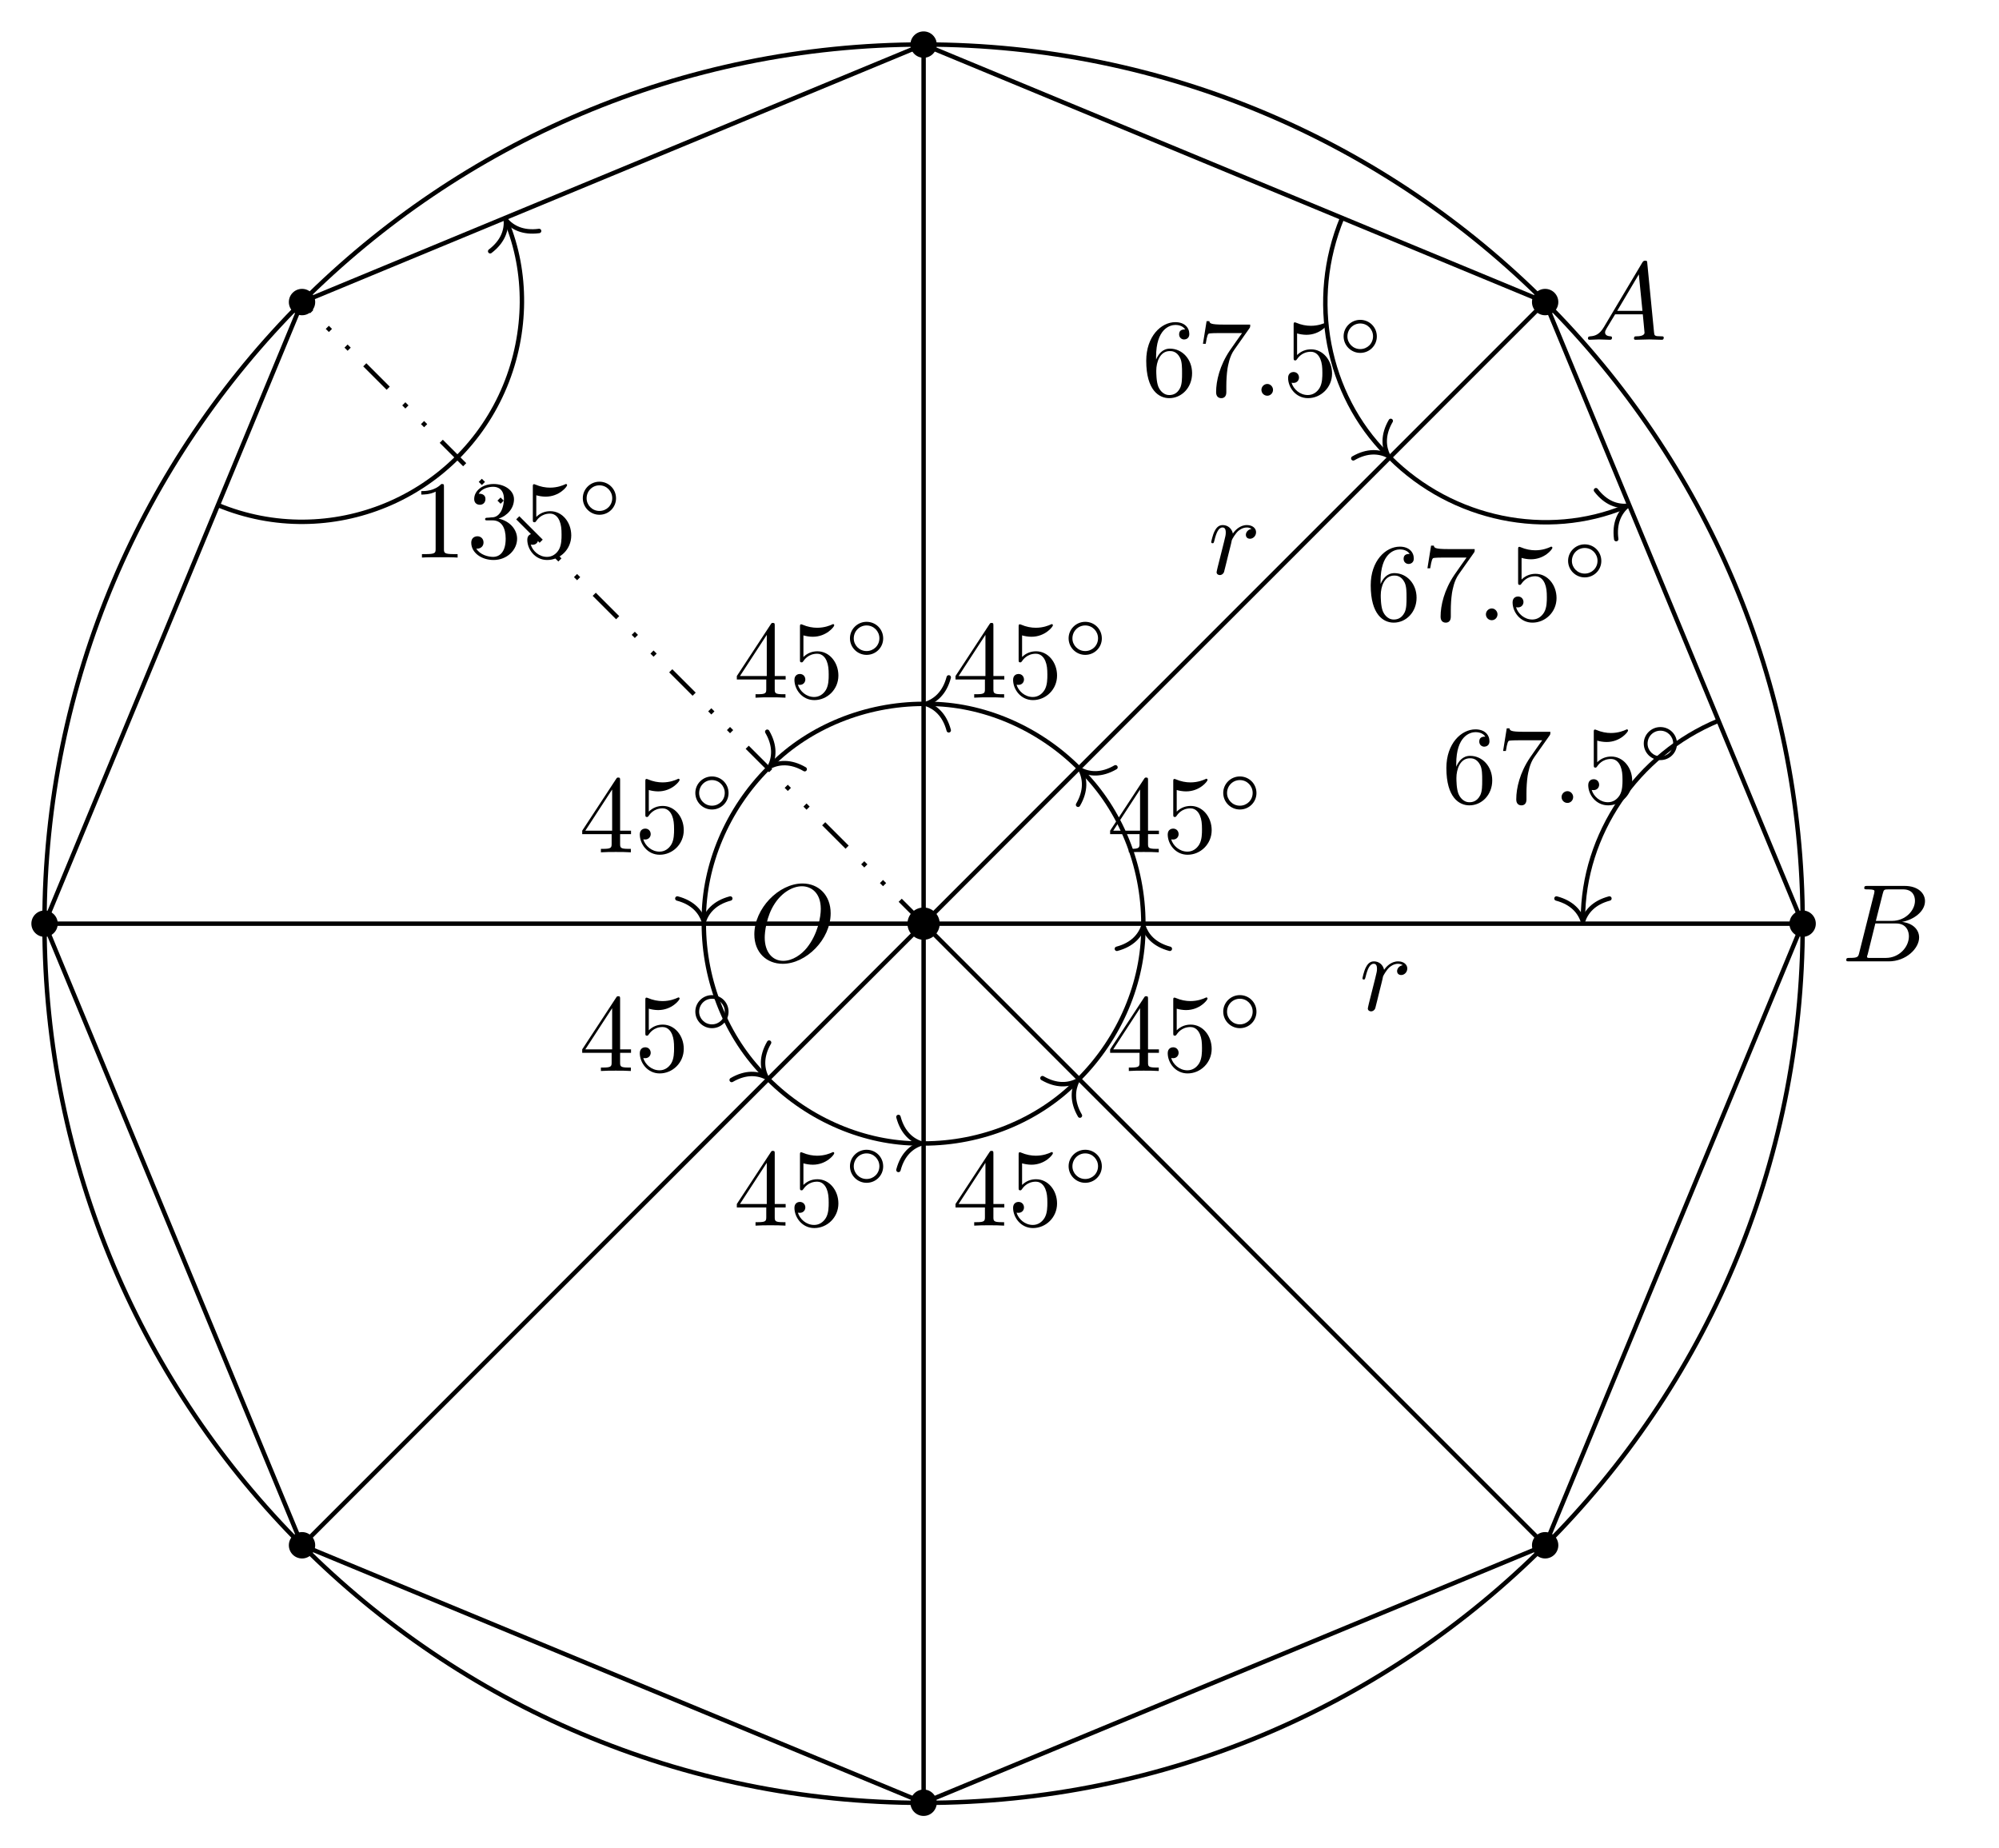
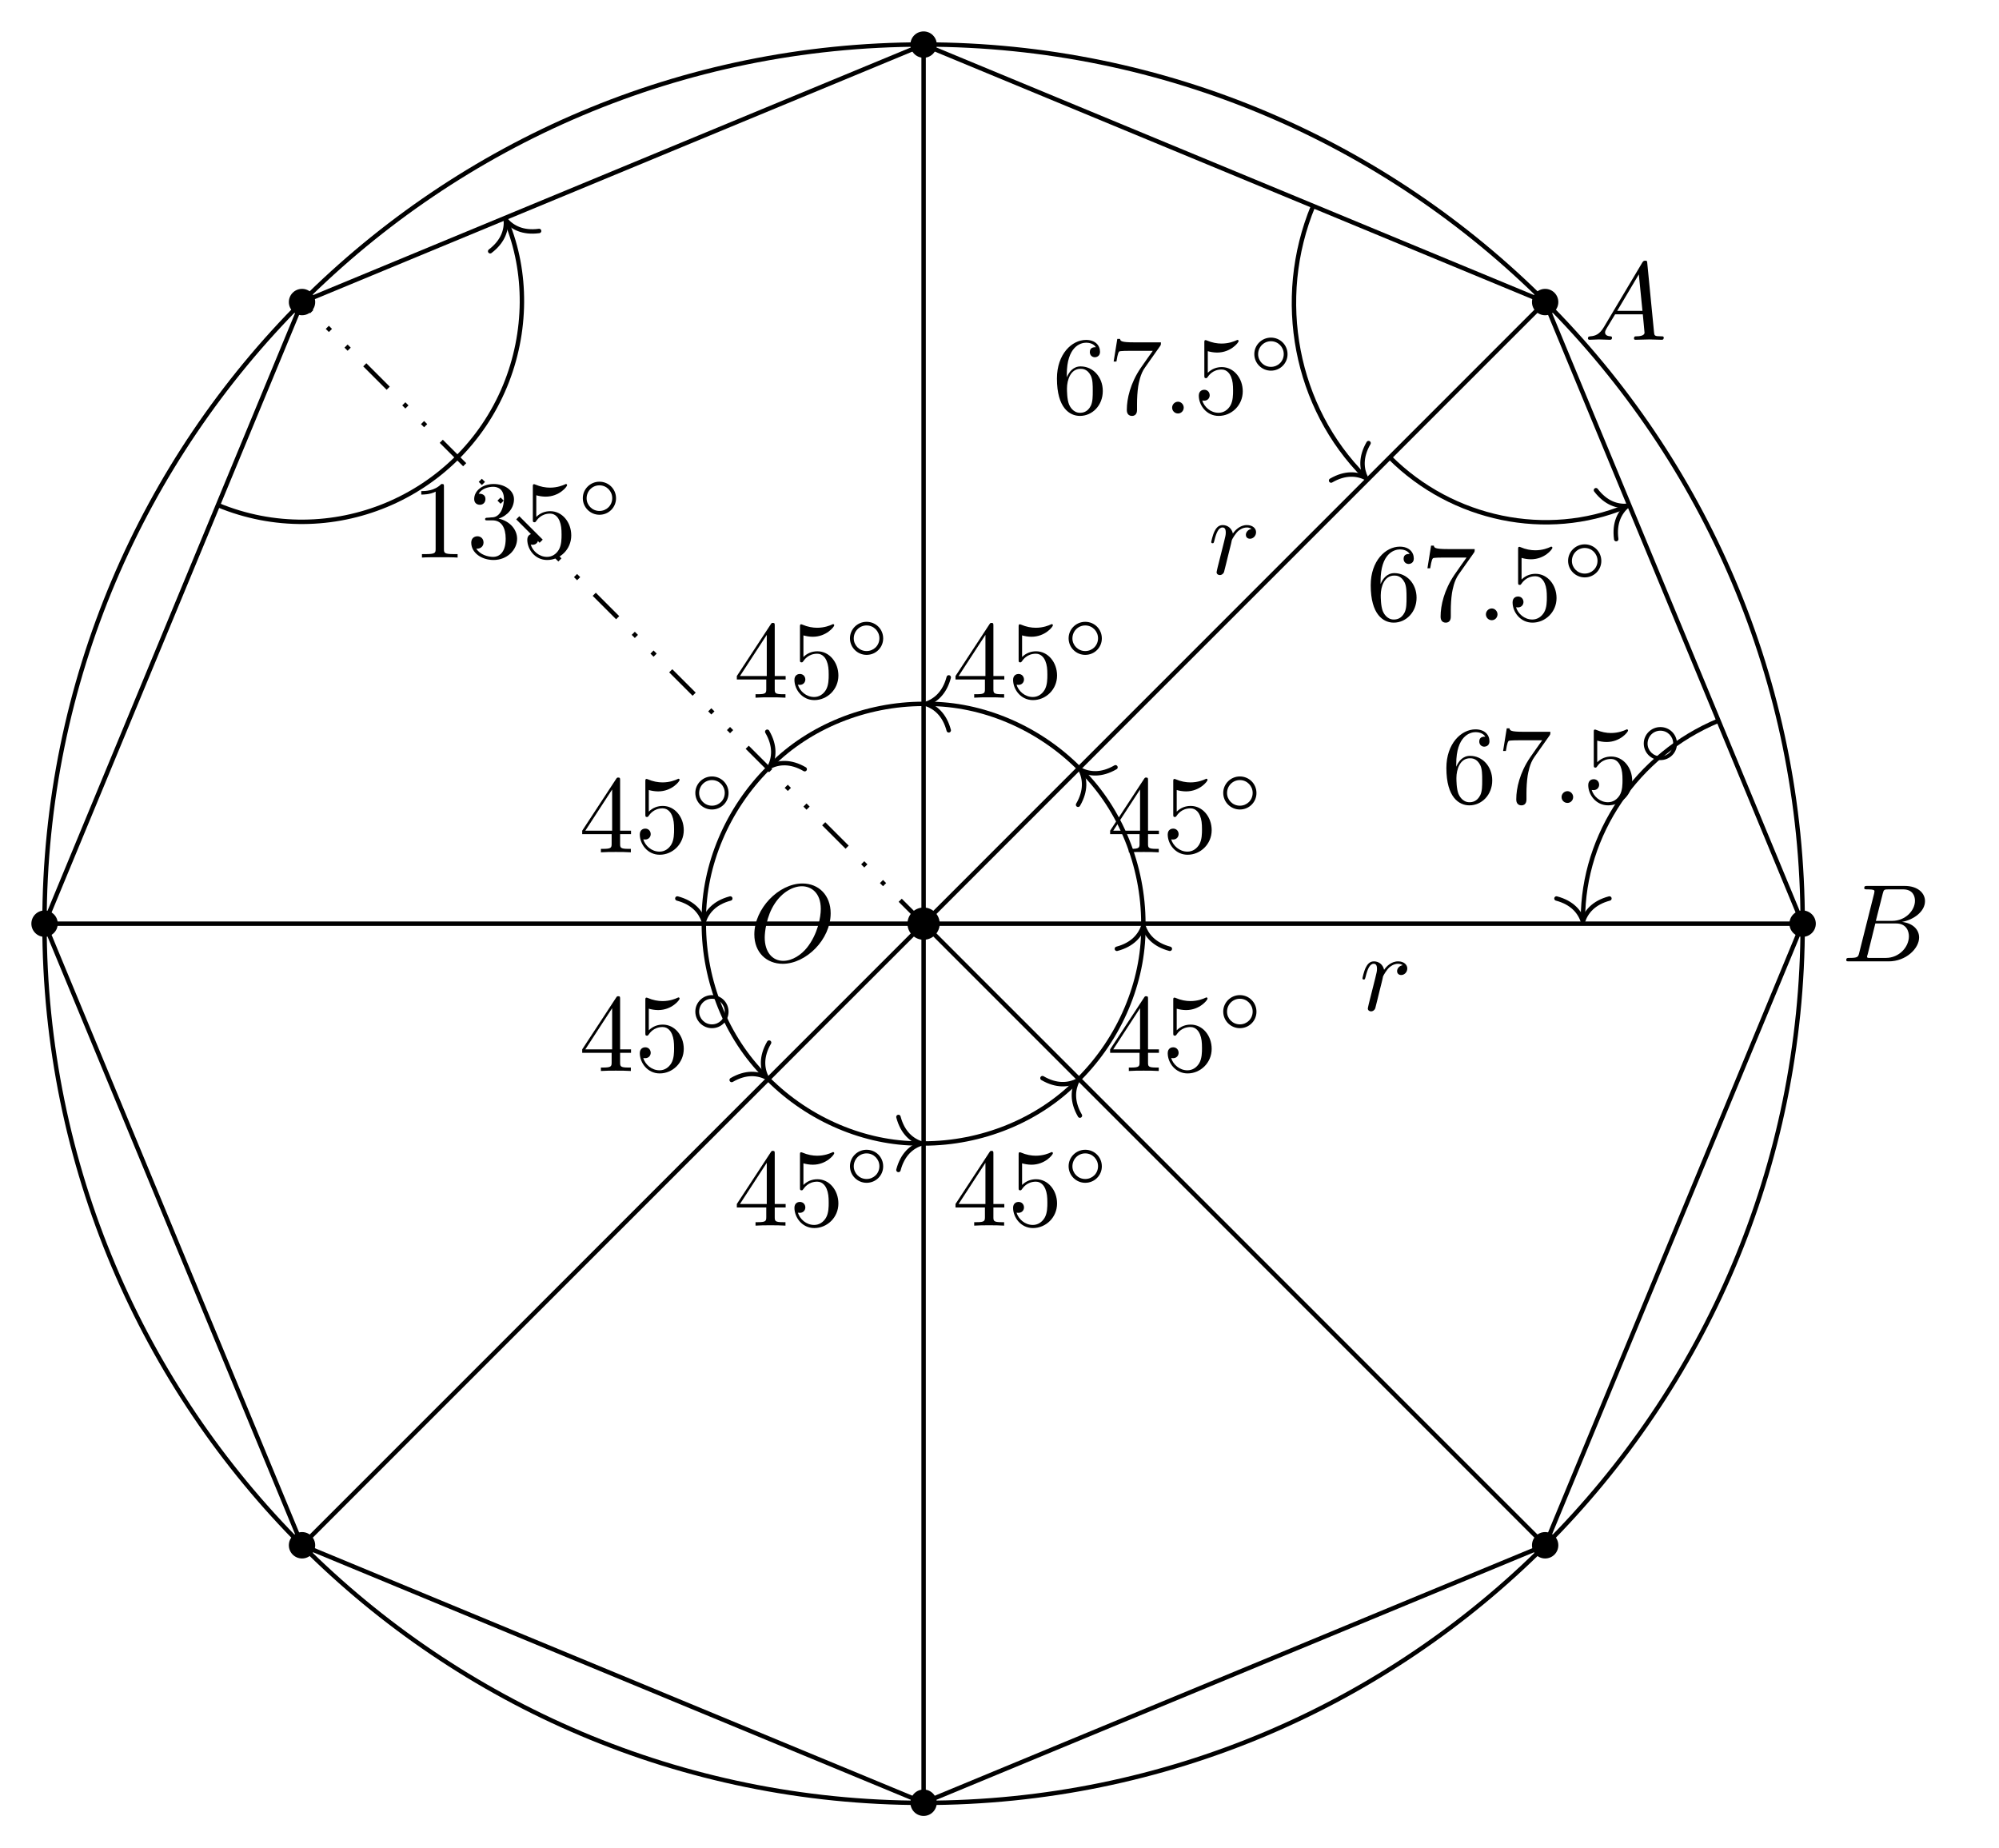
<svg xmlns="http://www.w3.org/2000/svg" xmlns:xlink="http://www.w3.org/1999/xlink" width="180.477pt" height="166.771pt" viewBox="0 0 180.477 166.771">
  <defs>
    <g>
      <g id="glyph-0-0">
        <path d="M 7.375 -4.344 C 7.375 -5.953 6.312 -7.031 4.828 -7.031 C 2.688 -7.031 0.484 -4.766 0.484 -2.438 C 0.484 -0.781 1.609 0.219 3.047 0.219 C 5.156 0.219 7.375 -1.969 7.375 -4.344 Z M 3.094 -0.047 C 2.109 -0.047 1.422 -0.844 1.422 -2.156 C 1.422 -2.609 1.562 -4.062 2.328 -5.219 C 3.016 -6.266 3.984 -6.781 4.781 -6.781 C 5.594 -6.781 6.484 -6.219 6.484 -4.734 C 6.484 -4.016 6.219 -2.469 5.234 -1.234 C 4.75 -0.625 3.938 -0.047 3.094 -0.047 Z M 3.094 -0.047 " />
      </g>
      <g id="glyph-0-1">
        <path d="M 1.594 -0.781 C 1.5 -0.391 1.469 -0.312 0.688 -0.312 C 0.516 -0.312 0.422 -0.312 0.422 -0.109 C 0.422 0 0.516 0 0.688 0 L 4.25 0 C 5.828 0 7 -1.172 7 -2.156 C 7 -2.875 6.422 -3.453 5.453 -3.562 C 6.484 -3.75 7.531 -4.484 7.531 -5.438 C 7.531 -6.172 6.875 -6.812 5.688 -6.812 L 2.328 -6.812 C 2.141 -6.812 2.047 -6.812 2.047 -6.609 C 2.047 -6.5 2.141 -6.5 2.328 -6.5 C 2.344 -6.5 2.531 -6.5 2.703 -6.484 C 2.875 -6.453 2.969 -6.453 2.969 -6.312 C 2.969 -6.281 2.953 -6.25 2.938 -6.125 Z M 3.094 -3.656 L 3.719 -6.125 C 3.812 -6.469 3.828 -6.5 4.25 -6.5 L 5.547 -6.5 C 6.422 -6.5 6.625 -5.906 6.625 -5.469 C 6.625 -4.594 5.766 -3.656 4.562 -3.656 Z M 2.656 -0.312 C 2.516 -0.312 2.5 -0.312 2.438 -0.312 C 2.328 -0.328 2.297 -0.344 2.297 -0.422 C 2.297 -0.453 2.297 -0.469 2.359 -0.641 L 3.047 -3.422 L 4.922 -3.422 C 5.875 -3.422 6.078 -2.688 6.078 -2.266 C 6.078 -1.281 5.188 -0.312 4 -0.312 Z M 2.656 -0.312 " />
      </g>
      <g id="glyph-0-2">
        <path d="M 1.781 -1.141 C 1.391 -0.484 1 -0.344 0.562 -0.312 C 0.438 -0.297 0.344 -0.297 0.344 -0.109 C 0.344 -0.047 0.406 0 0.484 0 C 0.75 0 1.062 -0.031 1.328 -0.031 C 1.672 -0.031 2.016 0 2.328 0 C 2.391 0 2.516 0 2.516 -0.188 C 2.516 -0.297 2.438 -0.312 2.359 -0.312 C 2.141 -0.328 1.891 -0.406 1.891 -0.656 C 1.891 -0.781 1.953 -0.891 2.031 -1.031 L 2.797 -2.297 L 5.297 -2.297 C 5.312 -2.094 5.453 -0.734 5.453 -0.641 C 5.453 -0.344 4.938 -0.312 4.734 -0.312 C 4.594 -0.312 4.5 -0.312 4.5 -0.109 C 4.5 0 4.609 0 4.641 0 C 5.047 0 5.469 -0.031 5.875 -0.031 C 6.125 -0.031 6.766 0 7.016 0 C 7.062 0 7.188 0 7.188 -0.203 C 7.188 -0.312 7.094 -0.312 6.953 -0.312 C 6.344 -0.312 6.344 -0.375 6.312 -0.672 L 5.703 -6.891 C 5.688 -7.094 5.688 -7.141 5.516 -7.141 C 5.359 -7.141 5.312 -7.062 5.25 -6.969 Z M 2.984 -2.609 L 4.938 -5.906 L 5.266 -2.609 Z M 2.984 -2.609 " />
      </g>
      <g id="glyph-0-3">
        <path d="M 0.875 -0.594 C 0.844 -0.438 0.781 -0.203 0.781 -0.156 C 0.781 0.016 0.922 0.109 1.078 0.109 C 1.203 0.109 1.375 0.031 1.453 -0.172 C 1.469 -0.203 1.797 -1.562 1.844 -1.75 C 1.922 -2.078 2.109 -2.766 2.156 -3.047 C 2.203 -3.172 2.484 -3.641 2.719 -3.859 C 2.797 -3.922 3.094 -4.188 3.516 -4.188 C 3.781 -4.188 3.922 -4.062 3.938 -4.062 C 3.641 -4.016 3.422 -3.781 3.422 -3.516 C 3.422 -3.359 3.531 -3.172 3.797 -3.172 C 4.062 -3.172 4.344 -3.406 4.344 -3.766 C 4.344 -4.109 4.031 -4.406 3.516 -4.406 C 2.875 -4.406 2.438 -3.922 2.25 -3.641 C 2.156 -4.094 1.797 -4.406 1.328 -4.406 C 0.875 -4.406 0.688 -4.016 0.594 -3.844 C 0.422 -3.5 0.297 -2.906 0.297 -2.875 C 0.297 -2.766 0.391 -2.766 0.406 -2.766 C 0.516 -2.766 0.516 -2.781 0.578 -3 C 0.75 -3.703 0.953 -4.188 1.312 -4.188 C 1.469 -4.188 1.609 -4.109 1.609 -3.734 C 1.609 -3.516 1.578 -3.406 1.453 -2.891 Z M 0.875 -0.594 " />
      </g>
      <g id="glyph-0-4">
        <path d="M 1.906 -0.531 C 1.906 -0.812 1.672 -1.062 1.391 -1.062 C 1.094 -1.062 0.859 -0.812 0.859 -0.531 C 0.859 -0.234 1.094 0 1.391 0 C 1.672 0 1.906 -0.234 1.906 -0.531 Z M 1.906 -0.531 " />
      </g>
      <g id="glyph-1-0">
        <path d="M 2.938 -1.641 L 2.938 -0.781 C 2.938 -0.422 2.906 -0.312 2.172 -0.312 L 1.969 -0.312 L 1.969 0 C 2.375 -0.031 2.891 -0.031 3.312 -0.031 C 3.734 -0.031 4.25 -0.031 4.672 0 L 4.672 -0.312 L 4.453 -0.312 C 3.719 -0.312 3.703 -0.422 3.703 -0.781 L 3.703 -1.641 L 4.688 -1.641 L 4.688 -1.953 L 3.703 -1.953 L 3.703 -6.484 C 3.703 -6.688 3.703 -6.75 3.531 -6.75 C 3.453 -6.75 3.422 -6.75 3.344 -6.625 L 0.281 -1.953 L 0.281 -1.641 Z M 2.984 -1.953 L 0.562 -1.953 L 2.984 -5.672 Z M 2.984 -1.953 " />
      </g>
      <g id="glyph-1-1">
        <path d="M 4.469 -2 C 4.469 -3.188 3.656 -4.188 2.578 -4.188 C 2.109 -4.188 1.672 -4.031 1.312 -3.672 L 1.312 -5.625 C 1.516 -5.562 1.844 -5.5 2.156 -5.5 C 3.391 -5.5 4.094 -6.406 4.094 -6.531 C 4.094 -6.594 4.062 -6.641 3.984 -6.641 C 3.984 -6.641 3.953 -6.641 3.906 -6.609 C 3.703 -6.516 3.219 -6.312 2.547 -6.312 C 2.156 -6.312 1.688 -6.391 1.219 -6.594 C 1.141 -6.625 1.125 -6.625 1.109 -6.625 C 1 -6.625 1 -6.547 1 -6.391 L 1 -3.438 C 1 -3.266 1 -3.188 1.141 -3.188 C 1.219 -3.188 1.234 -3.203 1.281 -3.266 C 1.391 -3.422 1.75 -3.969 2.562 -3.969 C 3.078 -3.969 3.328 -3.516 3.406 -3.328 C 3.562 -2.953 3.594 -2.578 3.594 -2.078 C 3.594 -1.719 3.594 -1.125 3.344 -0.703 C 3.109 -0.312 2.734 -0.062 2.281 -0.062 C 1.562 -0.062 0.984 -0.594 0.812 -1.172 C 0.844 -1.172 0.875 -1.156 0.984 -1.156 C 1.312 -1.156 1.484 -1.406 1.484 -1.641 C 1.484 -1.891 1.312 -2.141 0.984 -2.141 C 0.844 -2.141 0.5 -2.062 0.5 -1.609 C 0.5 -0.75 1.188 0.219 2.297 0.219 C 3.453 0.219 4.469 -0.734 4.469 -2 Z M 4.469 -2 " />
      </g>
      <g id="glyph-1-2">
        <path d="M 1.312 -3.266 L 1.312 -3.516 C 1.312 -6.031 2.547 -6.391 3.062 -6.391 C 3.297 -6.391 3.719 -6.328 3.938 -5.984 C 3.781 -5.984 3.391 -5.984 3.391 -5.547 C 3.391 -5.234 3.625 -5.078 3.844 -5.078 C 4 -5.078 4.312 -5.172 4.312 -5.562 C 4.312 -6.156 3.875 -6.641 3.047 -6.641 C 1.766 -6.641 0.422 -5.359 0.422 -3.156 C 0.422 -0.484 1.578 0.219 2.5 0.219 C 3.609 0.219 4.562 -0.719 4.562 -2.031 C 4.562 -3.297 3.672 -4.25 2.562 -4.25 C 1.891 -4.25 1.516 -3.75 1.312 -3.266 Z M 2.5 -0.062 C 1.875 -0.062 1.578 -0.656 1.516 -0.812 C 1.328 -1.281 1.328 -2.078 1.328 -2.25 C 1.328 -3.031 1.656 -4.031 2.547 -4.031 C 2.719 -4.031 3.172 -4.031 3.484 -3.406 C 3.656 -3.047 3.656 -2.531 3.656 -2.047 C 3.656 -1.562 3.656 -1.062 3.484 -0.703 C 3.188 -0.109 2.734 -0.062 2.5 -0.062 Z M 2.5 -0.062 " />
      </g>
      <g id="glyph-1-3">
        <path d="M 4.75 -6.078 C 4.828 -6.188 4.828 -6.203 4.828 -6.422 L 2.406 -6.422 C 1.203 -6.422 1.172 -6.547 1.141 -6.734 L 0.891 -6.734 L 0.562 -4.688 L 0.812 -4.688 C 0.844 -4.844 0.922 -5.469 1.062 -5.594 C 1.125 -5.656 1.906 -5.656 2.031 -5.656 L 4.094 -5.656 C 3.984 -5.5 3.203 -4.406 2.984 -4.078 C 2.078 -2.734 1.75 -1.344 1.75 -0.328 C 1.75 -0.234 1.75 0.219 2.219 0.219 C 2.672 0.219 2.672 -0.234 2.672 -0.328 L 2.672 -0.844 C 2.672 -1.391 2.703 -1.938 2.781 -2.469 C 2.828 -2.703 2.953 -3.562 3.406 -4.172 Z M 4.75 -6.078 " />
      </g>
      <g id="glyph-1-4">
        <path d="M 2.938 -6.375 C 2.938 -6.625 2.938 -6.641 2.703 -6.641 C 2.078 -6 1.203 -6 0.891 -6 L 0.891 -5.688 C 1.094 -5.688 1.672 -5.688 2.188 -5.953 L 2.188 -0.781 C 2.188 -0.422 2.156 -0.312 1.266 -0.312 L 0.953 -0.312 L 0.953 0 C 1.297 -0.031 2.156 -0.031 2.562 -0.031 C 2.953 -0.031 3.828 -0.031 4.172 0 L 4.172 -0.312 L 3.859 -0.312 C 2.953 -0.312 2.938 -0.422 2.938 -0.781 Z M 2.938 -6.375 " />
      </g>
      <g id="glyph-1-5">
        <path d="M 2.891 -3.516 C 3.703 -3.781 4.281 -4.469 4.281 -5.266 C 4.281 -6.078 3.406 -6.641 2.453 -6.641 C 1.453 -6.641 0.688 -6.047 0.688 -5.281 C 0.688 -4.953 0.906 -4.766 1.203 -4.766 C 1.5 -4.766 1.703 -4.984 1.703 -5.281 C 1.703 -5.766 1.234 -5.766 1.094 -5.766 C 1.391 -6.266 2.047 -6.391 2.406 -6.391 C 2.828 -6.391 3.375 -6.172 3.375 -5.281 C 3.375 -5.156 3.344 -4.578 3.094 -4.141 C 2.797 -3.656 2.453 -3.625 2.203 -3.625 C 2.125 -3.609 1.891 -3.594 1.812 -3.594 C 1.734 -3.578 1.672 -3.562 1.672 -3.469 C 1.672 -3.359 1.734 -3.359 1.906 -3.359 L 2.344 -3.359 C 3.156 -3.359 3.531 -2.688 3.531 -1.703 C 3.531 -0.344 2.844 -0.062 2.406 -0.062 C 1.969 -0.062 1.219 -0.234 0.875 -0.812 C 1.219 -0.766 1.531 -0.984 1.531 -1.359 C 1.531 -1.719 1.266 -1.922 0.984 -1.922 C 0.734 -1.922 0.422 -1.781 0.422 -1.344 C 0.422 -0.438 1.344 0.219 2.438 0.219 C 3.656 0.219 4.562 -0.688 4.562 -1.703 C 4.562 -2.516 3.922 -3.297 2.891 -3.516 Z M 2.891 -3.516 " />
      </g>
      <g id="glyph-2-0">
        <path d="M 3.531 -1.734 C 3.531 -2.578 2.859 -3.234 2.031 -3.234 C 1.203 -3.234 0.531 -2.562 0.531 -1.75 C 0.531 -0.906 1.219 -0.25 2.031 -0.25 C 2.875 -0.25 3.531 -0.922 3.531 -1.734 Z M 2.031 -0.594 C 1.375 -0.594 0.875 -1.125 0.875 -1.734 C 0.875 -2.391 1.391 -2.906 2.031 -2.906 C 2.688 -2.906 3.188 -2.375 3.188 -1.75 C 3.188 -1.094 2.672 -0.594 2.031 -0.594 Z M 2.031 -0.594 " />
      </g>
    </g>
    <clipPath id="clip-0">
      <path clip-rule="nonzero" d="M 0 0 L 169 0 L 169 166.77 L 0 166.77 Z M 0 0 " />
    </clipPath>
  </defs>
  <g clip-path="url(#clip-0)">
    <path fill="none" stroke-width="0.399" stroke-linecap="butt" stroke-linejoin="miter" stroke="rgb(0%, 0%, 0%)" stroke-opacity="1" stroke-miterlimit="10" d="M 79.369 -0.001 C 79.369 43.835 43.838 79.37 0.002 79.37 C -43.834 79.37 -79.369 43.835 -79.369 -0.001 C -79.369 -43.837 -43.834 -79.372 0.002 -79.372 C 43.838 -79.372 79.369 -43.837 79.369 -0.001 Z M 79.369 -0.001 " transform="matrix(1, 0, 0, -1, 83.385, 83.386)" />
    <path fill="none" stroke-width="0.399" stroke-linecap="butt" stroke-linejoin="miter" stroke="rgb(0%, 0%, 0%)" stroke-opacity="1" stroke-miterlimit="10" d="M 0.002 79.363 L -56.115 56.116 L -79.362 -0.001 L -56.115 -56.118 L 0.002 -79.36 L 56.115 -56.118 L 79.361 -0.001 L 56.115 56.116 Z M 0.002 79.363 " transform="matrix(1, 0, 0, -1, 83.385, 83.386)" />
  </g>
  <path fill="none" stroke-width="0.399" stroke-linecap="butt" stroke-linejoin="miter" stroke="rgb(0%, 0%, 0%)" stroke-opacity="1" stroke-miterlimit="10" d="M 0.002 -0.001 L 0.002 79.363 " transform="matrix(1, 0, 0, -1, 83.385, 83.386)" />
  <path fill="none" stroke-width="0.399" stroke-linecap="butt" stroke-linejoin="miter" stroke="rgb(0%, 0%, 0%)" stroke-opacity="1" stroke-dasharray="2.989 1.993 0.399 1.993 0.399 1.993" stroke-miterlimit="10" d="M 0.002 -0.001 L -56.115 56.116 " transform="matrix(1, 0, 0, -1, 83.385, 83.386)" />
  <path fill="none" stroke-width="0.399" stroke-linecap="butt" stroke-linejoin="miter" stroke="rgb(0%, 0%, 0%)" stroke-opacity="1" stroke-miterlimit="10" d="M 0.002 -0.001 L -79.362 -0.001 " transform="matrix(1, 0, 0, -1, 83.385, 83.386)" />
  <path fill="none" stroke-width="0.399" stroke-linecap="butt" stroke-linejoin="miter" stroke="rgb(0%, 0%, 0%)" stroke-opacity="1" stroke-miterlimit="10" d="M 0.002 -0.001 L -56.115 -56.118 " transform="matrix(1, 0, 0, -1, 83.385, 83.386)" />
  <path fill="none" stroke-width="0.399" stroke-linecap="butt" stroke-linejoin="miter" stroke="rgb(0%, 0%, 0%)" stroke-opacity="1" stroke-miterlimit="10" d="M 0.002 -0.001 L 0.002 -79.36 " transform="matrix(1, 0, 0, -1, 83.385, 83.386)" />
  <path fill="none" stroke-width="0.399" stroke-linecap="butt" stroke-linejoin="miter" stroke="rgb(0%, 0%, 0%)" stroke-opacity="1" stroke-miterlimit="10" d="M 0.002 -0.001 L 56.115 -56.118 " transform="matrix(1, 0, 0, -1, 83.385, 83.386)" />
  <path fill="none" stroke-width="0.399" stroke-linecap="butt" stroke-linejoin="miter" stroke="rgb(0%, 0%, 0%)" stroke-opacity="1" stroke-miterlimit="10" d="M 0.002 -0.001 L 79.361 -0.001 " transform="matrix(1, 0, 0, -1, 83.385, 83.386)" />
  <path fill="none" stroke-width="0.399" stroke-linecap="butt" stroke-linejoin="miter" stroke="rgb(0%, 0%, 0%)" stroke-opacity="1" stroke-miterlimit="10" d="M 0.002 -0.001 L 56.115 56.116 " transform="matrix(1, 0, 0, -1, 83.385, 83.386)" />
  <path fill-rule="nonzero" fill="rgb(0%, 0%, 0%)" fill-opacity="1" d="M 84.574 4.023 C 84.574 3.367 84.043 2.836 83.387 2.836 C 82.727 2.836 82.195 3.367 82.195 4.023 C 82.195 4.684 82.727 5.215 83.387 5.215 C 84.043 5.215 84.574 4.684 84.574 4.023 Z M 84.574 4.023 " />
  <path fill-rule="nonzero" fill="rgb(0%, 0%, 0%)" fill-opacity="1" d="M 28.457 27.27 C 28.457 26.613 27.926 26.078 27.27 26.078 C 26.609 26.078 26.078 26.613 26.078 27.27 C 26.078 27.926 26.609 28.461 27.27 28.461 C 27.926 28.461 28.457 27.926 28.457 27.27 Z M 28.457 27.27 " />
  <path fill-rule="nonzero" fill="rgb(0%, 0%, 0%)" fill-opacity="1" d="M 5.215 83.387 C 5.215 82.727 4.68 82.195 4.023 82.195 C 3.367 82.195 2.832 82.727 2.832 83.387 C 2.832 84.043 3.367 84.578 4.023 84.578 C 4.68 84.578 5.215 84.043 5.215 83.387 Z M 5.215 83.387 " />
  <path fill-rule="nonzero" fill="rgb(0%, 0%, 0%)" fill-opacity="1" d="M 28.457 139.504 C 28.457 138.844 27.926 138.312 27.27 138.312 C 26.609 138.312 26.078 138.844 26.078 139.504 C 26.078 140.16 26.609 140.695 27.27 140.695 C 27.926 140.695 28.457 140.16 28.457 139.504 Z M 28.457 139.504 " />
  <path fill-rule="nonzero" fill="rgb(0%, 0%, 0%)" fill-opacity="1" d="M 84.574 162.746 C 84.574 162.09 84.043 161.555 83.387 161.555 C 82.727 161.555 82.195 162.09 82.195 162.746 C 82.195 163.406 82.727 163.938 83.387 163.938 C 84.043 163.938 84.574 163.406 84.574 162.746 Z M 84.574 162.746 " />
  <path fill-rule="nonzero" fill="rgb(0%, 0%, 0%)" fill-opacity="1" d="M 140.691 139.504 C 140.691 138.844 140.16 138.312 139.5 138.312 C 138.844 138.312 138.312 138.844 138.312 139.504 C 138.312 140.16 138.844 140.695 139.5 140.695 C 140.16 140.695 140.691 140.16 140.691 139.504 Z M 140.691 139.504 " />
  <path fill-rule="nonzero" fill="rgb(0%, 0%, 0%)" fill-opacity="1" d="M 163.938 83.387 C 163.938 82.727 163.402 82.195 162.746 82.195 C 162.09 82.195 161.555 82.727 161.555 83.387 C 161.555 84.043 162.09 84.578 162.746 84.578 C 163.402 84.578 163.938 84.043 163.938 83.387 Z M 163.938 83.387 " />
  <path fill-rule="nonzero" fill="rgb(0%, 0%, 0%)" fill-opacity="1" d="M 140.691 27.27 C 140.691 26.613 140.16 26.078 139.5 26.078 C 138.844 26.078 138.312 26.613 138.312 27.27 C 138.312 27.926 138.844 28.461 139.5 28.461 C 140.16 28.461 140.691 27.926 140.691 27.27 Z M 140.691 27.27 " />
  <g fill="rgb(0%, 0%, 0%)" fill-opacity="1">
    <use xlink:href="#glyph-0-0" x="67.62" y="86.79" />
  </g>
  <path fill-rule="nonzero" fill="rgb(0%, 0%, 0%)" fill-opacity="1" stroke-width="0.399" stroke-linecap="butt" stroke-linejoin="miter" stroke="rgb(0%, 0%, 0%)" stroke-opacity="1" stroke-miterlimit="10" d="M 1.256 -0.001 C 1.256 0.695 0.693 1.257 0.002 1.257 C -0.694 1.257 -1.256 0.695 -1.256 -0.001 C -1.256 -0.692 -0.694 -1.255 0.002 -1.255 C 0.693 -1.255 1.256 -0.692 1.256 -0.001 Z M 1.256 -0.001 " transform="matrix(1, 0, 0, -1, 83.385, 83.386)" />
  <g fill="rgb(0%, 0%, 0%)" fill-opacity="1">
    <use xlink:href="#glyph-0-1" x="166.265" y="86.79" />
  </g>
  <g fill="rgb(0%, 0%, 0%)" fill-opacity="1">
    <use xlink:href="#glyph-0-2" x="143.021" y="30.674" />
  </g>
  <g fill="rgb(0%, 0%, 0%)" fill-opacity="1">
    <use xlink:href="#glyph-0-3" x="109.058" y="51.808" />
  </g>
  <g fill="rgb(0%, 0%, 0%)" fill-opacity="1">
    <use xlink:href="#glyph-0-3" x="122.711" y="91.195" />
  </g>
  <path fill="none" stroke-width="0.399" stroke-linecap="butt" stroke-linejoin="miter" stroke="rgb(0%, 0%, 0%)" stroke-opacity="1" stroke-miterlimit="10" d="M 0.002 19.843 C -5.26 19.843 -10.311 17.753 -13.748 14.312 " transform="matrix(1, 0, 0, -1, 83.385, 83.386)" />
  <path fill="none" stroke-width="0.399" stroke-linecap="round" stroke-linejoin="round" stroke="rgb(0%, 0%, 0%)" stroke-opacity="1" stroke-miterlimit="10" d="M -2.072 2.393 C -1.694 0.954 -0.851 0.277 -0 0.001 C -0.851 -0.281 -1.694 -0.957 -2.072 -2.391 " transform="matrix(-0.7071, 0.7071, 0.7071, 0.7071, 69.49499, 69.2142)" />
  <g fill="rgb(0%, 0%, 0%)" fill-opacity="1">
    <use xlink:href="#glyph-1-0" x="66.243" y="62.985" />
    <use xlink:href="#glyph-1-1" x="71.224" y="62.985" />
  </g>
  <g fill="rgb(0%, 0%, 0%)" fill-opacity="1">
    <use xlink:href="#glyph-2-0" x="76.206" y="59.37" />
  </g>
  <path fill="none" stroke-width="0.399" stroke-linecap="butt" stroke-linejoin="miter" stroke="rgb(0%, 0%, 0%)" stroke-opacity="1" stroke-miterlimit="10" d="M -14.03 14.031 C -17.752 10.312 -19.842 5.261 -19.842 0.398 " transform="matrix(1, 0, 0, -1, 83.385, 83.386)" />
  <path fill="none" stroke-width="0.399" stroke-linecap="round" stroke-linejoin="round" stroke="rgb(0%, 0%, 0%)" stroke-opacity="1" stroke-miterlimit="10" d="M -2.073 2.391 C -1.695 0.958 -0.851 0.278 0.001 0.001 C -0.851 -0.281 -1.695 -0.956 -2.073 -2.39 " transform="matrix(0, 1, 1, 0, 63.54232, 83.18675)" />
  <g fill="rgb(0%, 0%, 0%)" fill-opacity="1">
    <use xlink:href="#glyph-1-0" x="52.283" y="76.945" />
    <use xlink:href="#glyph-1-1" x="57.264" y="76.945" />
  </g>
  <g fill="rgb(0%, 0%, 0%)" fill-opacity="1">
    <use xlink:href="#glyph-2-0" x="62.246" y="73.33" />
  </g>
  <path fill="none" stroke-width="0.399" stroke-linecap="butt" stroke-linejoin="miter" stroke="rgb(0%, 0%, 0%)" stroke-opacity="1" stroke-miterlimit="10" d="M -19.842 -0.001 C -19.842 -5.262 -17.752 -10.309 -14.311 -13.751 " transform="matrix(1, 0, 0, -1, 83.385, 83.386)" />
  <path fill="none" stroke-width="0.399" stroke-linecap="round" stroke-linejoin="round" stroke="rgb(0%, 0%, 0%)" stroke-opacity="1" stroke-miterlimit="10" d="M -2.072 2.389 C -1.694 0.956 -0.851 0.279 0.002 0 C -0.851 -0.279 -1.694 -0.955 -2.072 -2.389 " transform="matrix(0.7071, 0.7071, 0.7071, -0.7071, 69.2132, 97.27601)" />
  <g fill="rgb(0%, 0%, 0%)" fill-opacity="1">
    <use xlink:href="#glyph-1-0" x="52.283" y="96.687" />
    <use xlink:href="#glyph-1-1" x="57.264" y="96.687" />
  </g>
  <g fill="rgb(0%, 0%, 0%)" fill-opacity="1">
    <use xlink:href="#glyph-2-0" x="62.246" y="93.071" />
  </g>
  <path fill="none" stroke-width="0.399" stroke-linecap="butt" stroke-linejoin="miter" stroke="rgb(0%, 0%, 0%)" stroke-opacity="1" stroke-miterlimit="10" d="M -14.03 -14.032 C -10.311 -17.751 -5.26 -19.844 -0.397 -19.844 " transform="matrix(1, 0, 0, -1, 83.385, 83.386)" />
  <path fill="none" stroke-width="0.399" stroke-linecap="round" stroke-linejoin="round" stroke="rgb(0%, 0%, 0%)" stroke-opacity="1" stroke-miterlimit="10" d="M -2.072 2.393 C -1.694 0.955 -0.85 0.279 0.002 -0.002 C -0.85 -0.279 -1.694 -0.955 -2.072 -2.392 " transform="matrix(1, 0, 0, -1, 83.18575, 103.2287)" />
  <g fill="rgb(0%, 0%, 0%)" fill-opacity="1">
    <use xlink:href="#glyph-1-0" x="66.243" y="110.647" />
    <use xlink:href="#glyph-1-1" x="71.224" y="110.647" />
  </g>
  <g fill="rgb(0%, 0%, 0%)" fill-opacity="1">
    <use xlink:href="#glyph-2-0" x="76.206" y="107.031" />
  </g>
  <path fill="none" stroke-width="0.399" stroke-linecap="butt" stroke-linejoin="miter" stroke="rgb(0%, 0%, 0%)" stroke-opacity="1" stroke-miterlimit="10" d="M 0.002 -19.844 C 5.263 -19.844 10.31 -17.751 13.748 -14.313 " transform="matrix(1, 0, 0, -1, 83.385, 83.386)" />
  <path fill="none" stroke-width="0.399" stroke-linecap="round" stroke-linejoin="round" stroke="rgb(0%, 0%, 0%)" stroke-opacity="1" stroke-miterlimit="10" d="M -2.073 2.393 C -1.692 0.956 -0.85 0.28 -0.002 0.001 C -0.85 -0.278 -1.695 -0.958 -2.073 -2.391 " transform="matrix(0.7071, -0.7071, -0.7071, -0.7071, 97.27501, 97.5578)" />
  <g fill="rgb(0%, 0%, 0%)" fill-opacity="1">
    <use xlink:href="#glyph-1-0" x="85.985" y="110.647" />
    <use xlink:href="#glyph-1-1" x="90.966" y="110.647" />
  </g>
  <g fill="rgb(0%, 0%, 0%)" fill-opacity="1">
    <use xlink:href="#glyph-2-0" x="95.947" y="107.031" />
  </g>
  <path fill="none" stroke-width="0.399" stroke-linecap="butt" stroke-linejoin="miter" stroke="rgb(0%, 0%, 0%)" stroke-opacity="1" stroke-miterlimit="10" d="M 14.029 -14.032 C 17.752 -10.309 19.842 -5.262 19.842 -0.399 " transform="matrix(1, 0, 0, -1, 83.385, 83.386)" />
  <path fill="none" stroke-width="0.399" stroke-linecap="round" stroke-linejoin="round" stroke="rgb(0%, 0%, 0%)" stroke-opacity="1" stroke-miterlimit="10" d="M -2.071 2.392 C -1.692 0.958 -0.848 0.278 -0.001 0.001 C -0.848 -0.28 -1.692 -0.956 -2.071 -2.39 " transform="matrix(0, -1, -1, 0, 103.2277, 83.58525)" />
  <g fill="rgb(0%, 0%, 0%)" fill-opacity="1">
    <use xlink:href="#glyph-1-0" x="99.945" y="96.687" />
    <use xlink:href="#glyph-1-1" x="104.926" y="96.687" />
  </g>
  <g fill="rgb(0%, 0%, 0%)" fill-opacity="1">
    <use xlink:href="#glyph-2-0" x="109.907" y="93.071" />
  </g>
  <path fill="none" stroke-width="0.399" stroke-linecap="butt" stroke-linejoin="miter" stroke="rgb(0%, 0%, 0%)" stroke-opacity="1" stroke-miterlimit="10" d="M 19.842 -0.001 C 19.842 5.261 17.752 10.312 14.314 13.749 " transform="matrix(1, 0, 0, -1, 83.385, 83.386)" />
  <path fill="none" stroke-width="0.399" stroke-linecap="round" stroke-linejoin="round" stroke="rgb(0%, 0%, 0%)" stroke-opacity="1" stroke-miterlimit="10" d="M -2.073 2.391 C -1.695 0.957 -0.849 0.278 -0.001 -0.001 C -0.849 -0.28 -1.692 -0.957 -2.07 -2.39 " transform="matrix(-0.7071, -0.7071, -0.7071, 0.7071, 97.5568, 69.49599)" />
  <g fill="rgb(0%, 0%, 0%)" fill-opacity="1">
    <use xlink:href="#glyph-1-0" x="99.945" y="76.945" />
    <use xlink:href="#glyph-1-1" x="104.926" y="76.945" />
  </g>
  <g fill="rgb(0%, 0%, 0%)" fill-opacity="1">
    <use xlink:href="#glyph-2-0" x="109.907" y="73.33" />
  </g>
  <path fill="none" stroke-width="0.399" stroke-linecap="butt" stroke-linejoin="miter" stroke="rgb(0%, 0%, 0%)" stroke-opacity="1" stroke-miterlimit="10" d="M 14.029 14.031 C 10.31 17.753 5.263 19.843 0.4 19.843 " transform="matrix(1, 0, 0, -1, 83.385, 83.386)" />
  <path fill="none" stroke-width="0.399" stroke-linecap="round" stroke-linejoin="round" stroke="rgb(0%, 0%, 0%)" stroke-opacity="1" stroke-miterlimit="10" d="M -2.072 2.39 C -1.693 0.957 -0.849 0.281 -0.002 -0 C -0.849 -0.278 -1.693 -0.957 -2.072 -2.391 " transform="matrix(-1, 0, 0, 1, 83.58425, 63.54332)" />
  <g fill="rgb(0%, 0%, 0%)" fill-opacity="1">
    <use xlink:href="#glyph-1-0" x="85.985" y="62.985" />
    <use xlink:href="#glyph-1-1" x="90.966" y="62.985" />
  </g>
  <g fill="rgb(0%, 0%, 0%)" fill-opacity="1">
    <use xlink:href="#glyph-2-0" x="95.947" y="59.37" />
  </g>
  <path fill="none" stroke-width="0.399" stroke-linecap="butt" stroke-linejoin="miter" stroke="rgb(0%, 0%, 0%)" stroke-opacity="1" stroke-miterlimit="10" d="M 71.779 18.331 C 64.365 15.261 59.529 8.027 59.529 0.398 " transform="matrix(1, 0, 0, -1, 83.385, 83.386)" />
  <path fill="none" stroke-width="0.399" stroke-linecap="round" stroke-linejoin="round" stroke="rgb(0%, 0%, 0%)" stroke-opacity="1" stroke-miterlimit="10" d="M -2.073 2.392 C -1.695 0.958 -0.851 0.278 0.001 0.001 C -0.851 -0.28 -1.695 -0.956 -2.073 -2.39 " transform="matrix(0, 1, 1, 0, 142.913, 83.18675)" />
  <g fill="rgb(0%, 0%, 0%)" fill-opacity="1">
    <use xlink:href="#glyph-1-2" x="130.162" y="72.486" />
    <use xlink:href="#glyph-1-3" x="135.143" y="72.486" />
  </g>
  <g fill="rgb(0%, 0%, 0%)" fill-opacity="1">
    <use xlink:href="#glyph-0-4" x="140.125" y="72.486" />
  </g>
  <g fill="rgb(0%, 0%, 0%)" fill-opacity="1">
    <use xlink:href="#glyph-1-1" x="142.892" y="72.486" />
  </g>
  <g fill="rgb(0%, 0%, 0%)" fill-opacity="1">
    <use xlink:href="#glyph-2-0" x="147.874" y="68.871" />
  </g>
  <path fill="none" stroke-width="0.399" stroke-linecap="butt" stroke-linejoin="miter" stroke="rgb(0%, 0%, 0%)" stroke-opacity="1" stroke-miterlimit="10" d="M 42.092 42.093 C 47.767 36.417 56.303 34.722 63.349 37.64 " transform="matrix(1, 0, 0, -1, 83.385, 83.386)" />
  <path fill="none" stroke-width="0.399" stroke-linecap="round" stroke-linejoin="round" stroke="rgb(0%, 0%, 0%)" stroke-opacity="1" stroke-miterlimit="10" d="M -2.071 2.39 C -1.692 0.957 -0.849 0.277 0.001 0.002 C -0.851 -0.28 -1.694 -0.958 -2.072 -2.391 " transform="matrix(0.92383, -0.38266, -0.38266, -0.92383, 146.9176, 45.66986)" />
  <g fill="rgb(0%, 0%, 0%)" fill-opacity="1">
    <use xlink:href="#glyph-1-2" x="123.331" y="55.991" />
    <use xlink:href="#glyph-1-3" x="128.312" y="55.991" />
  </g>
  <g fill="rgb(0%, 0%, 0%)" fill-opacity="1">
    <use xlink:href="#glyph-0-4" x="133.294" y="55.991" />
  </g>
  <g fill="rgb(0%, 0%, 0%)" fill-opacity="1">
    <use xlink:href="#glyph-1-1" x="136.061" y="55.991" />
  </g>
  <g fill="rgb(0%, 0%, 0%)" fill-opacity="1">
    <use xlink:href="#glyph-2-0" x="141.042" y="52.376" />
  </g>
-   <path fill="none" stroke-width="0.399" stroke-linecap="butt" stroke-linejoin="miter" stroke="rgb(0%, 0%, 0%)" stroke-opacity="1" stroke-miterlimit="10" d="M 37.791 63.718 C 34.72 56.304 36.42 47.769 41.81 42.374 " transform="matrix(1, 0, 0, -1, 83.385, 83.386)" />
-   <path fill="none" stroke-width="0.399" stroke-linecap="round" stroke-linejoin="round" stroke="rgb(0%, 0%, 0%)" stroke-opacity="1" stroke-miterlimit="10" d="M -2.072 2.391 C -1.694 0.958 -0.849 0.278 -0.001 -0.001 C -0.849 -0.28 -1.691 -0.956 -2.072 -2.393 " transform="matrix(0.7071, 0.7071, 0.7071, -0.7071, 125.3368, 41.1524)" />
-   <g fill="rgb(0%, 0%, 0%)" fill-opacity="1">
-     <use xlink:href="#glyph-1-2" x="103.064" y="35.725" />
-     <use xlink:href="#glyph-1-3" x="108.045" y="35.725" />
-   </g>
-   <g fill="rgb(0%, 0%, 0%)" fill-opacity="1">
-     <use xlink:href="#glyph-0-4" x="113.027" y="35.725" />
-   </g>
-   <g fill="rgb(0%, 0%, 0%)" fill-opacity="1">
-     <use xlink:href="#glyph-1-1" x="115.794" y="35.725" />
-   </g>
-   <g fill="rgb(0%, 0%, 0%)" fill-opacity="1">
-     <use xlink:href="#glyph-2-0" x="120.775" y="32.109" />
+   <path fill="none" stroke-width="0.399" stroke-linecap="butt" stroke-linejoin="miter" stroke="rgb(0%, 0%, 0%)" stroke-opacity="1" stroke-miterlimit="10" d="M 35.174 64.8 C 31.666 56.327 33.603 46.574 39.806 40.37 " transform="matrix(1, 0, 0, -1, 83.385, 83.386)" />
+   <path fill="none" stroke-width="0.399" stroke-linecap="round" stroke-linejoin="round" stroke="rgb(0%, 0%, 0%)" stroke-opacity="1" stroke-miterlimit="10" d="M -2.072 2.392 C -1.694 0.959 -0.849 0.279 -0.001 0 C -0.849 -0.279 -1.694 -0.958 -2.072 -2.392 " transform="matrix(0.7071, 0.7071, 0.7071, -0.7071, 123.3323, 43.15694)" />
+   <g fill="rgb(0%, 0%, 0%)" fill-opacity="1">
+     <use xlink:href="#glyph-1-2" x="95.002" y="37.328" />
+     <use xlink:href="#glyph-1-3" x="99.983" y="37.328" />
+   </g>
+   <g fill="rgb(0%, 0%, 0%)" fill-opacity="1">
+     <use xlink:href="#glyph-0-4" x="104.965" y="37.328" />
+   </g>
+   <g fill="rgb(0%, 0%, 0%)" fill-opacity="1">
+     <use xlink:href="#glyph-1-1" x="107.732" y="37.328" />
+   </g>
+   <g fill="rgb(0%, 0%, 0%)" fill-opacity="1">
+     <use xlink:href="#glyph-2-0" x="112.713" y="33.713" />
  </g>
  <path fill="none" stroke-width="0.399" stroke-linecap="butt" stroke-linejoin="miter" stroke="rgb(0%, 0%, 0%)" stroke-opacity="1" stroke-miterlimit="10" d="M -63.717 37.792 C -53.592 33.597 -41.987 38.406 -37.791 48.531 C -35.78 53.39 -35.78 58.855 -37.639 63.347 " transform="matrix(1, 0, 0, -1, 83.385, 83.386)" />
  <path fill="none" stroke-width="0.399" stroke-linecap="round" stroke-linejoin="round" stroke="rgb(0%, 0%, 0%)" stroke-opacity="1" stroke-miterlimit="10" d="M -2.073 2.39 C -1.695 0.957 -0.851 0.277 0.002 0 C -0.849 -0.278 -1.692 -0.956 -2.071 -2.393 " transform="matrix(-0.38263, -0.92383, -0.92383, 0.38263, 45.66886, 19.85345)" />
  <g fill="rgb(0%, 0%, 0%)" fill-opacity="1">
    <use xlink:href="#glyph-1-4" x="37.143" y="50.336" />
    <use xlink:href="#glyph-1-5" x="42.124" y="50.336" />
    <use xlink:href="#glyph-1-1" x="47.106" y="50.336" />
  </g>
  <g fill="rgb(0%, 0%, 0%)" fill-opacity="1">
    <use xlink:href="#glyph-2-0" x="52.087" y="46.721" />
  </g>
</svg>
